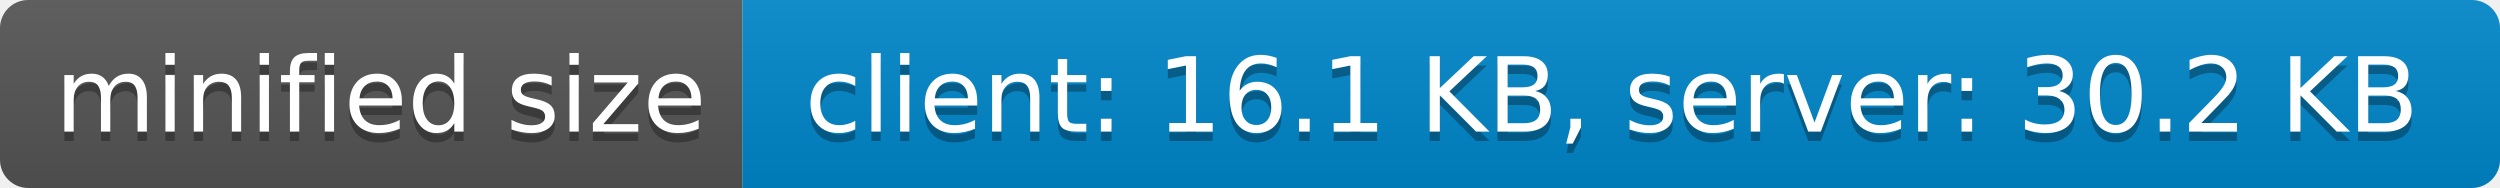
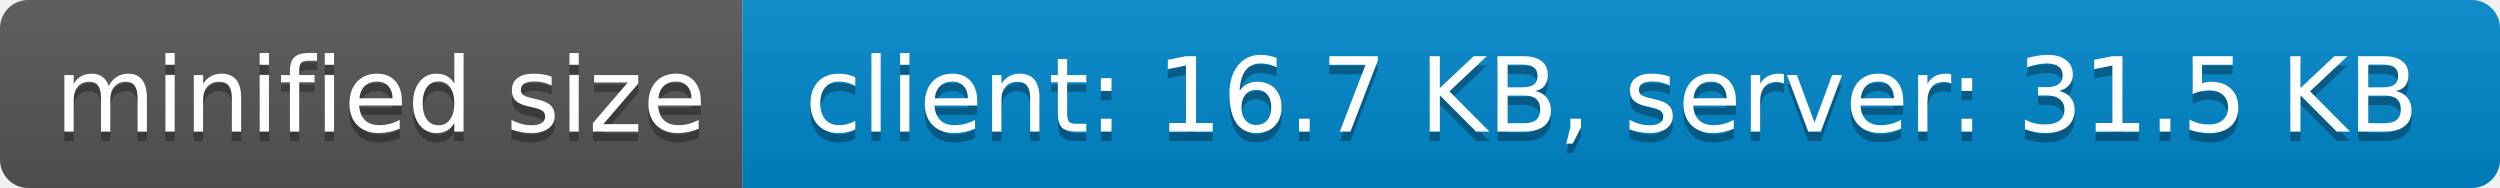
- <svg xmlns="http://www.w3.org/2000/svg" width="266" height="20" role="img" aria-label="minified size: client: 16.1 KB, server: 30.2 KB">
+ <svg xmlns="http://www.w3.org/2000/svg" width="266" height="20" role="img" aria-label="minified size: client: 16.7 KB, server: 31.5 KB">
  <linearGradient id="s" x2="0" y2="100%">
    <stop offset="0" stop-color="#bbb" stop-opacity=".1" />
    <stop offset="1" stop-opacity=".1" />
  </linearGradient>
  <clipPath id="r">
    <rect width="266" height="20" rx="3" fill="#fff" />
  </clipPath>
  <g clip-path="url(#r)">
    <rect width="79" height="20" fill="#555" />
    <rect x="79" width="187" height="20" fill="#08c" />
    <rect width="266" height="20" fill="url(#s)" />
  </g>
  <g fill="#fff" text-anchor="middle" font-family="Verdana,Geneva,DejaVu Sans,sans-serif" text-rendering="geometricPrecision" font-size="110">
    <text aria-hidden="true" x="405" y="150" fill="#010101" fill-opacity=".3" transform="scale(.1)" textLength="690">minified size</text>
    <text x="405" y="140" transform="scale(.1)" fill="#fff" textLength="690">minified size</text>
-     <text aria-hidden="true" x="1715" y="150" fill="#010101" fill-opacity=".3" transform="scale(.1)" textLength="1770">client: 16.1 KB, server: 30.2 KB</text>
-     <text x="1715" y="140" transform="scale(.1)" fill="#fff" textLength="1770">client: 16.1 KB, server: 30.2 KB</text>
+     <text aria-hidden="true" x="1715" y="150" fill="#010101" fill-opacity=".3" transform="scale(.1)" textLength="1770">client: 16.7 KB, server: 31.5 KB</text>
+     <text x="1715" y="140" transform="scale(.1)" fill="#fff" textLength="1770">client: 16.7 KB, server: 31.5 KB</text>
  </g>
</svg>
